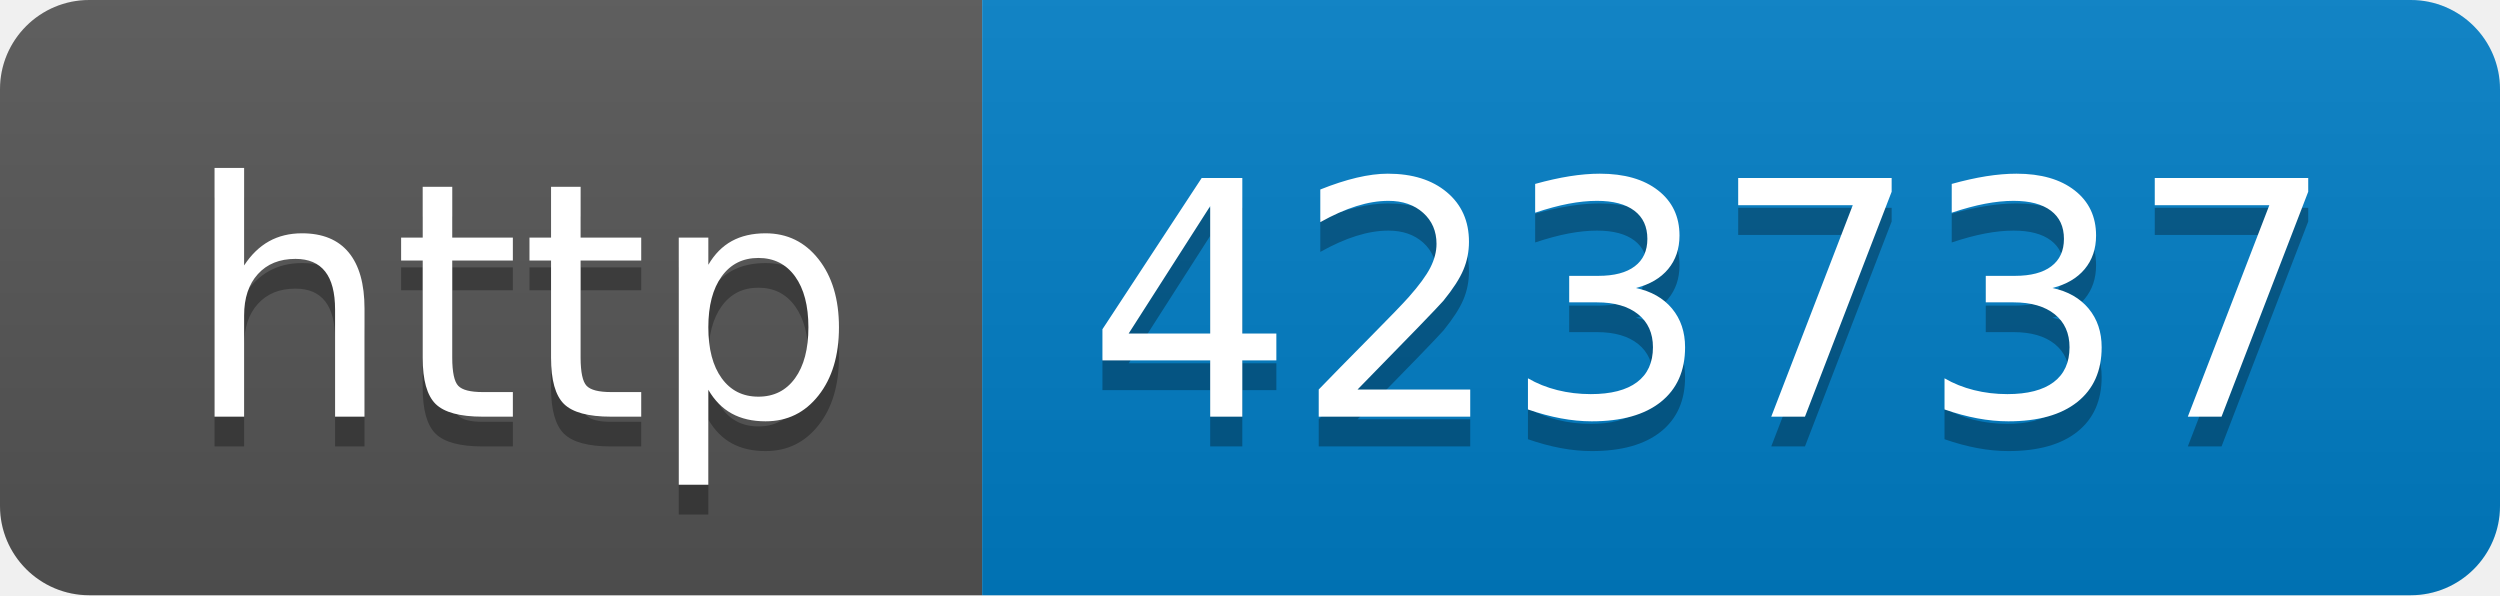
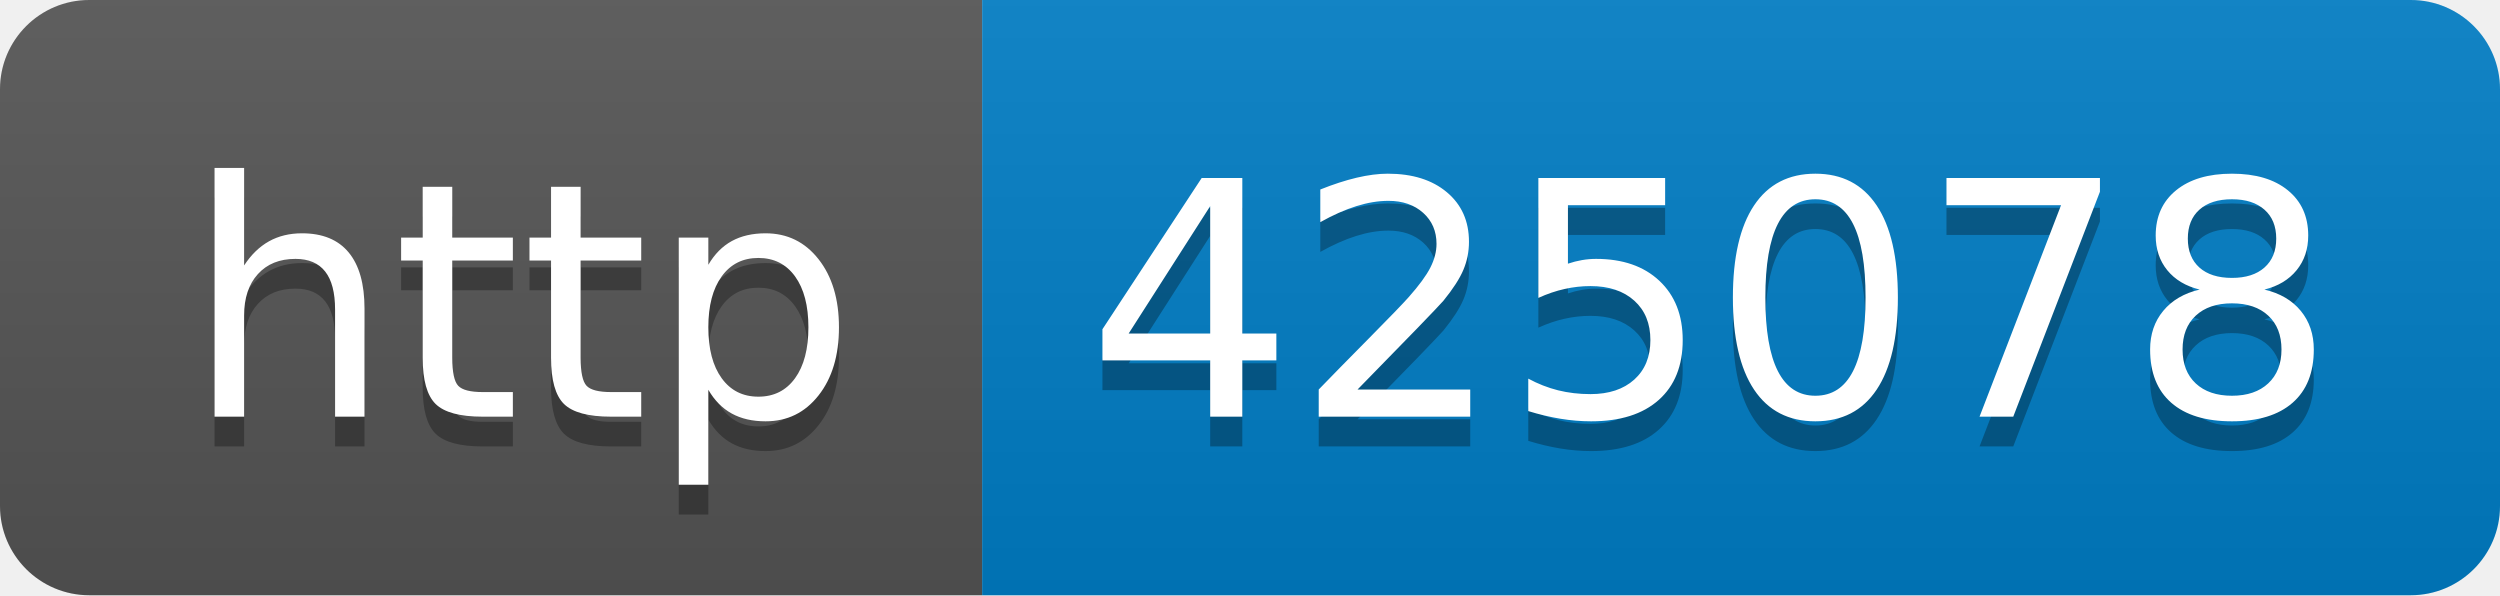
- <svg xmlns="http://www.w3.org/2000/svg" width="84" height="20" role="img" aria-label="http: 423737">
+ <svg xmlns="http://www.w3.org/2000/svg" width="84" height="20" role="img" aria-label="http: 425078">
  <linearGradient id="s" x2="0" y2="100%">
    <stop offset="0" stop-color="#bbb" stop-opacity=".1" />
    <stop offset="1" stop-opacity=".1" />
  </linearGradient>
  <clipPath id="r">
    <rect width="84" height="20" rx="3" fill="#fff" />
  </clipPath>
  <g clip-path="url(#r)">
    <rect width="33" height="20" fill="#555" />
    <rect x="33" width="51" height="20" fill="#007ec6" />
    <rect width="84" height="20" fill="url(#s)" />
  </g>
  <g fill="#fff" text-anchor="middle" font-family="Verdana,Geneva,DejaVu Sans,sans-serif" text-rendering="geometricPrecision" font-size="110">
    <text aria-hidden="true" x="175" y="150" fill="#010101" fill-opacity=".3" transform="scale(.1)" textLength="230">http</text>
    <text x="175" y="140" transform="scale(.1)" fill="#fff" textLength="230">http</text>
-     <text aria-hidden="true" x="575" y="150" fill="#010101" fill-opacity=".3" transform="scale(.1)" textLength="410">423737</text>
-     <text x="575" y="140" transform="scale(.1)" fill="#fff" textLength="410">423737</text>
+     <text aria-hidden="true" x="575" y="150" fill="#010101" fill-opacity=".3" transform="scale(.1)" textLength="410">425078</text>
+     <text x="575" y="140" transform="scale(.1)" fill="#fff" textLength="410">425078</text>
  </g>
</svg>
